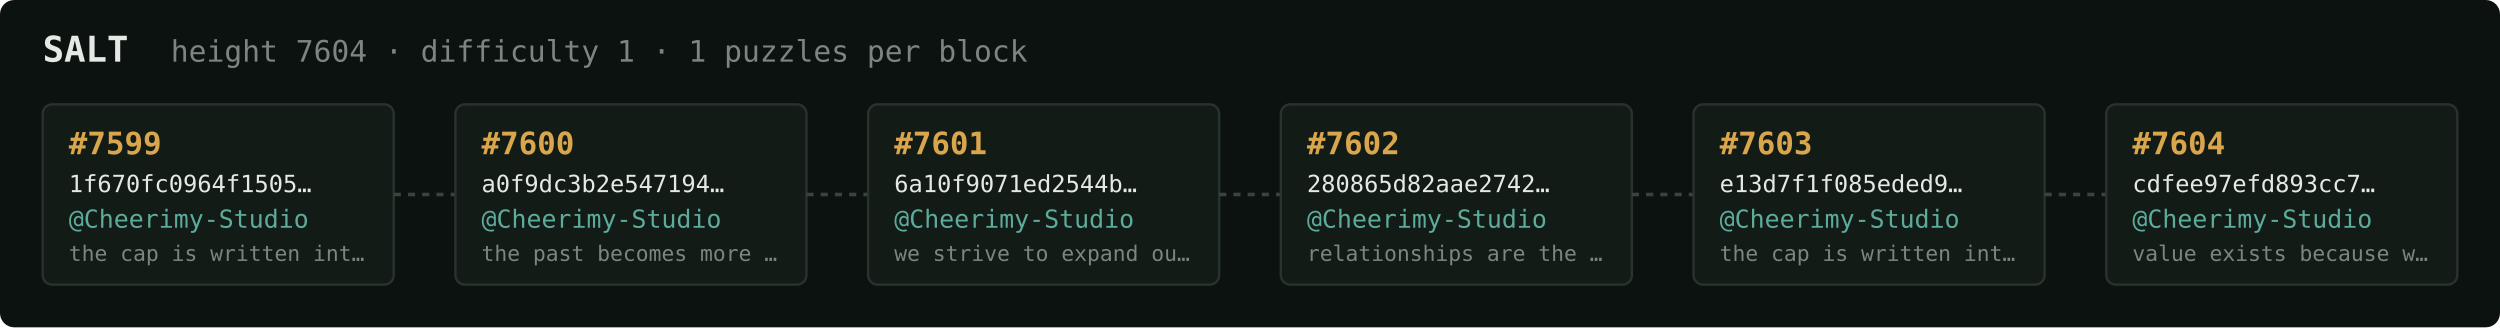
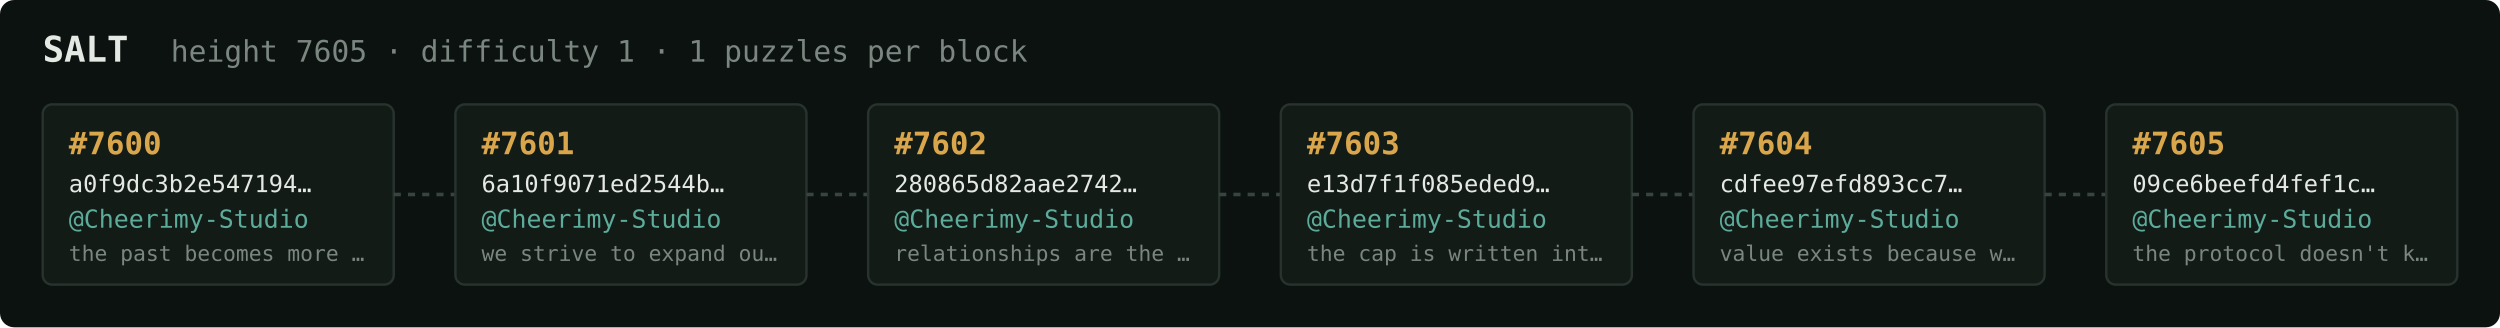
<svg xmlns="http://www.w3.org/2000/svg" width="1054" height="138" viewBox="0 0 1054 138" font-family="ui-monospace,SFMono-Regular,Menlo,monospace">
  <rect fill="#0c1210" width="1054" height="138" rx="6" />
  <text x="18" y="26" fill="#e5e9e3" font-size="15" font-weight="700">SALT</text>
-   <text x="72" y="26" fill="#7a867f" font-size="12.5">height 7604 · difficulty 1 · 1 puzzles per block</text>
+   <text x="72" y="26" fill="#7a867f" font-size="12.5">height 7605 · difficulty 1 · 1 puzzles per block</text>
  <rect x="18" y="44" width="148" height="76" rx="4" fill="#131b17" stroke="#28332e" stroke-width="1" />
-   <text x="29" y="65" fill="#d9a64c" font-size="13" font-weight="700">#7599</text>
-   <text x="29" y="81" fill="#e5e9e3" font-size="10">1f670fc0964f1505…</text>
+   <text x="29" y="65" fill="#d9a64c" font-size="13" font-weight="700">#7600</text>
+   <text x="29" y="81" fill="#e5e9e3" font-size="10">a0f9dc3b2e547194…</text>
  <text x="29" y="96" fill="#5cab9b" font-size="10.5">@Cheerimy-Studio</text>
-   <text x="29" y="110" fill="#7a867f" font-size="9">the cap is written int…</text>
+   <text x="29" y="110" fill="#7a867f" font-size="9">the past becomes more …</text>
  <line x1="166" y1="82.0" x2="192" y2="82.0" stroke="#38443e" stroke-width="1.5" stroke-dasharray="3 3" />
  <rect x="192" y="44" width="148" height="76" rx="4" fill="#131b17" stroke="#28332e" stroke-width="1" />
-   <text x="203" y="65" fill="#d9a64c" font-size="13" font-weight="700">#7600</text>
-   <text x="203" y="81" fill="#e5e9e3" font-size="10">a0f9dc3b2e547194…</text>
+   <text x="203" y="65" fill="#d9a64c" font-size="13" font-weight="700">#7601</text>
+   <text x="203" y="81" fill="#e5e9e3" font-size="10">6a10f9071ed2544b…</text>
  <text x="203" y="96" fill="#5cab9b" font-size="10.5">@Cheerimy-Studio</text>
-   <text x="203" y="110" fill="#7a867f" font-size="9">the past becomes more …</text>
+   <text x="203" y="110" fill="#7a867f" font-size="9">we strive to expand ou…</text>
  <line x1="340" y1="82.0" x2="366" y2="82.0" stroke="#38443e" stroke-width="1.5" stroke-dasharray="3 3" />
  <rect x="366" y="44" width="148" height="76" rx="4" fill="#131b17" stroke="#28332e" stroke-width="1" />
-   <text x="377" y="65" fill="#d9a64c" font-size="13" font-weight="700">#7601</text>
-   <text x="377" y="81" fill="#e5e9e3" font-size="10">6a10f9071ed2544b…</text>
+   <text x="377" y="65" fill="#d9a64c" font-size="13" font-weight="700">#7602</text>
+   <text x="377" y="81" fill="#e5e9e3" font-size="10">280865d82aae2742…</text>
  <text x="377" y="96" fill="#5cab9b" font-size="10.5">@Cheerimy-Studio</text>
-   <text x="377" y="110" fill="#7a867f" font-size="9">we strive to expand ou…</text>
+   <text x="377" y="110" fill="#7a867f" font-size="9">relationships are the …</text>
  <line x1="514" y1="82.0" x2="540" y2="82.0" stroke="#38443e" stroke-width="1.5" stroke-dasharray="3 3" />
  <rect x="540" y="44" width="148" height="76" rx="4" fill="#131b17" stroke="#28332e" stroke-width="1" />
-   <text x="551" y="65" fill="#d9a64c" font-size="13" font-weight="700">#7602</text>
-   <text x="551" y="81" fill="#e5e9e3" font-size="10">280865d82aae2742…</text>
+   <text x="551" y="65" fill="#d9a64c" font-size="13" font-weight="700">#7603</text>
+   <text x="551" y="81" fill="#e5e9e3" font-size="10">e13d7f1f085eded9…</text>
  <text x="551" y="96" fill="#5cab9b" font-size="10.5">@Cheerimy-Studio</text>
-   <text x="551" y="110" fill="#7a867f" font-size="9">relationships are the …</text>
+   <text x="551" y="110" fill="#7a867f" font-size="9">the cap is written int…</text>
  <line x1="688" y1="82.0" x2="714" y2="82.0" stroke="#38443e" stroke-width="1.5" stroke-dasharray="3 3" />
  <rect x="714" y="44" width="148" height="76" rx="4" fill="#131b17" stroke="#28332e" stroke-width="1" />
-   <text x="725" y="65" fill="#d9a64c" font-size="13" font-weight="700">#7603</text>
-   <text x="725" y="81" fill="#e5e9e3" font-size="10">e13d7f1f085eded9…</text>
+   <text x="725" y="65" fill="#d9a64c" font-size="13" font-weight="700">#7604</text>
+   <text x="725" y="81" fill="#e5e9e3" font-size="10">cdfee97efd893cc7…</text>
  <text x="725" y="96" fill="#5cab9b" font-size="10.5">@Cheerimy-Studio</text>
-   <text x="725" y="110" fill="#7a867f" font-size="9">the cap is written int…</text>
+   <text x="725" y="110" fill="#7a867f" font-size="9">value exists because w…</text>
  <line x1="862" y1="82.0" x2="888" y2="82.0" stroke="#38443e" stroke-width="1.5" stroke-dasharray="3 3" />
  <rect x="888" y="44" width="148" height="76" rx="4" fill="#131b17" stroke="#28332e" stroke-width="1" />
-   <text x="899" y="65" fill="#d9a64c" font-size="13" font-weight="700">#7604</text>
-   <text x="899" y="81" fill="#e5e9e3" font-size="10">cdfee97efd893cc7…</text>
+   <text x="899" y="65" fill="#d9a64c" font-size="13" font-weight="700">#7605</text>
+   <text x="899" y="81" fill="#e5e9e3" font-size="10">09ce6beefd4fef1c…</text>
  <text x="899" y="96" fill="#5cab9b" font-size="10.5">@Cheerimy-Studio</text>
-   <text x="899" y="110" fill="#7a867f" font-size="9">value exists because w…</text>
+   <text x="899" y="110" fill="#7a867f" font-size="9">the protocol doesn't k…</text>
</svg>
